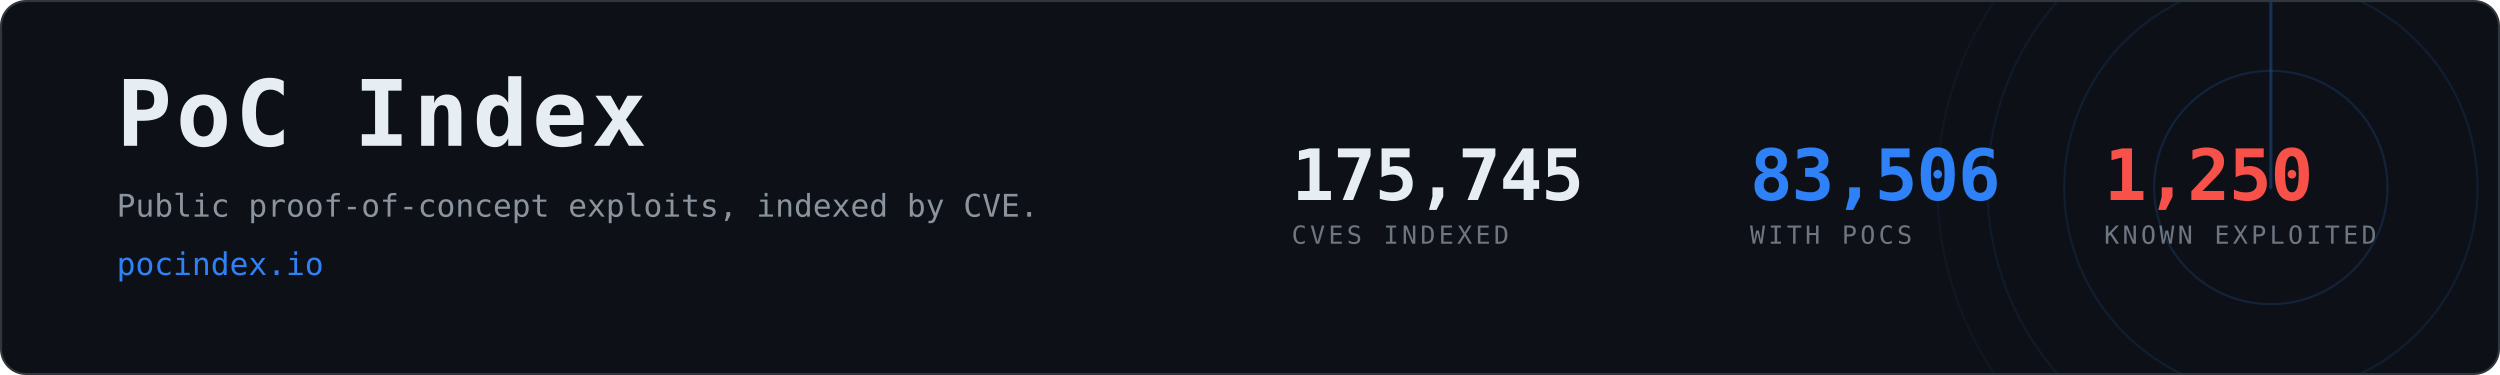
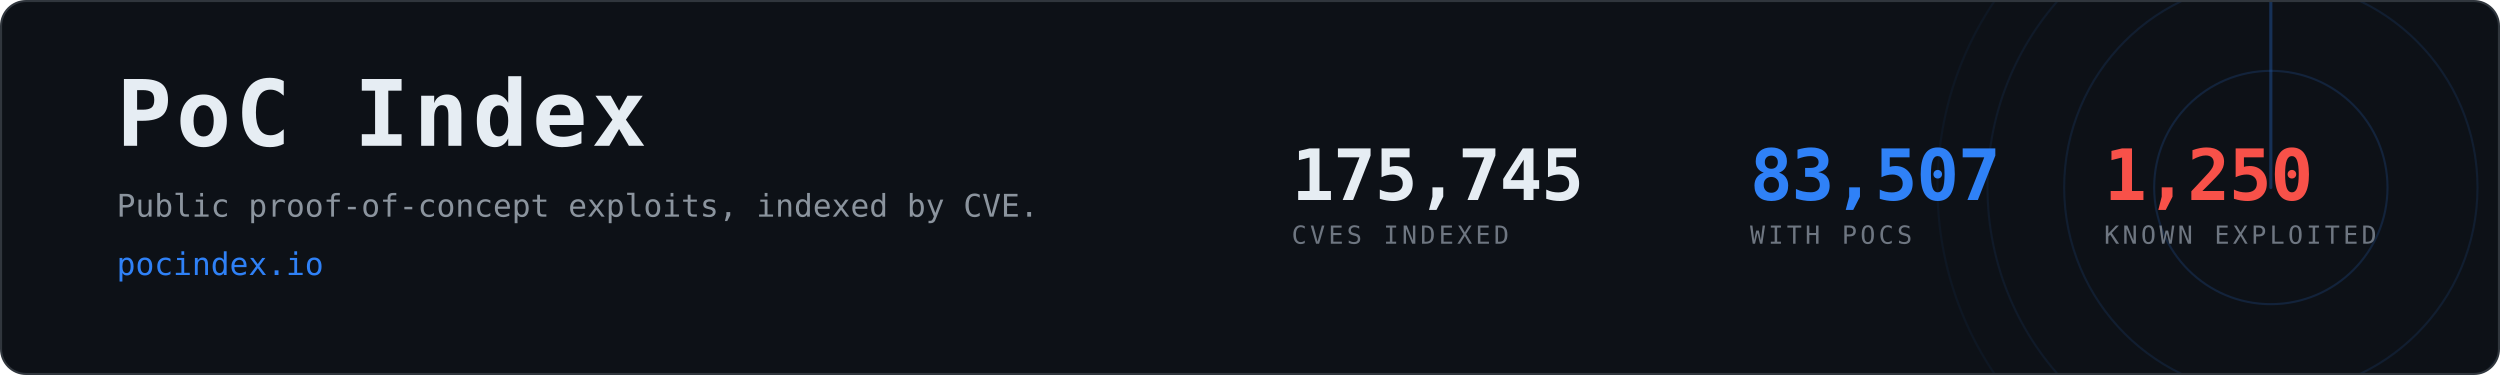
- <svg xmlns="http://www.w3.org/2000/svg" width="1200" height="180" viewBox="0 0 1200 180" role="img" aria-label="PoC Index, 83,506 CVEs with public proof-of-concept exploits">
+ <svg xmlns="http://www.w3.org/2000/svg" width="1200" height="180" viewBox="0 0 1200 180" role="img" aria-label="PoC Index, 83,507 CVEs with public proof-of-concept exploits">
  <clipPath id="card">
    <rect x="1" y="1" width="1198" height="178" rx="12" />
  </clipPath>
  <rect x="0.5" y="0.5" width="1199" height="179" rx="12" fill="#0d1117" stroke="#30363d" />
  <g clip-path="url(#card)" opacity="0.6">
    <g>
      <circle cx="1090" cy="90" r="56.0" fill="none" stroke="#2f81f7" stroke-width="1" opacity="0.270" />
      <circle cx="1090" cy="90" r="99.2" fill="none" stroke="#2f81f7" stroke-width="1" opacity="0.195" />
      <circle cx="1090" cy="90" r="136.0" fill="none" stroke="#2f81f7" stroke-width="1" opacity="0.135" />
      <circle cx="1090" cy="90" r="160.0" fill="none" stroke="#2f81f7" stroke-width="1" opacity="0.090" />
      <line x1="1090" y1="90" x2="1090" y2="-70.0" stroke="#2f81f7" stroke-width="1.5" stroke-linecap="round" opacity="0.480">
        <animateTransform attributeName="transform" type="rotate" from="0 1090 90" to="360 1090 90" dur="8s" repeatCount="indefinite" />
      </line>
    </g>
  </g>
  <text x="56" y="70" font-family="ui-monospace,SFMono-Regular,Menlo,Consolas,monospace" font-size="44" font-weight="700" fill="#e6edf3" letter-spacing="2">PoC Index</text>
  <text x="56" y="104" font-family="ui-monospace,SFMono-Regular,Menlo,Consolas,monospace" font-size="15" fill="#8b949e">
    Public proof-of-concept exploits, indexed by CVE.</text>
  <text x="56" y="132" font-family="ui-monospace,SFMono-Regular,Menlo,Consolas,monospace" font-size="15" fill="#2f81f7">pocindex.io</text>
  <text x="620" y="96" font-family="ui-monospace,SFMono-Regular,Menlo,Consolas,monospace" font-size="34" font-weight="700" fill="#e6edf3" letter-spacing="-0.5">175,745</text>
  <text x="620" y="117" font-family="ui-monospace,SFMono-Regular,Menlo,Consolas,monospace" font-size="12" fill="#6e7681" letter-spacing="1.6">CVES INDEXED</text>
-   <text x="840" y="96" font-family="ui-monospace,SFMono-Regular,Menlo,Consolas,monospace" font-size="34" font-weight="700" fill="#2f81f7" letter-spacing="-0.5">83,506</text>
+   <text x="840" y="96" font-family="ui-monospace,SFMono-Regular,Menlo,Consolas,monospace" font-size="34" font-weight="700" fill="#2f81f7" letter-spacing="-0.5">83,507</text>
  <text x="840" y="117" font-family="ui-monospace,SFMono-Regular,Menlo,Consolas,monospace" font-size="12" fill="#6e7681" letter-spacing="1.6">WITH POCS</text>
  <text x="1010" y="96" font-family="ui-monospace,SFMono-Regular,Menlo,Consolas,monospace" font-size="34" font-weight="700" fill="#f85149" letter-spacing="-0.5">1,250</text>
  <text x="1010" y="117" font-family="ui-monospace,SFMono-Regular,Menlo,Consolas,monospace" font-size="12" fill="#6e7681" letter-spacing="1.6">KNOWN EXPLOITED</text>
</svg>
